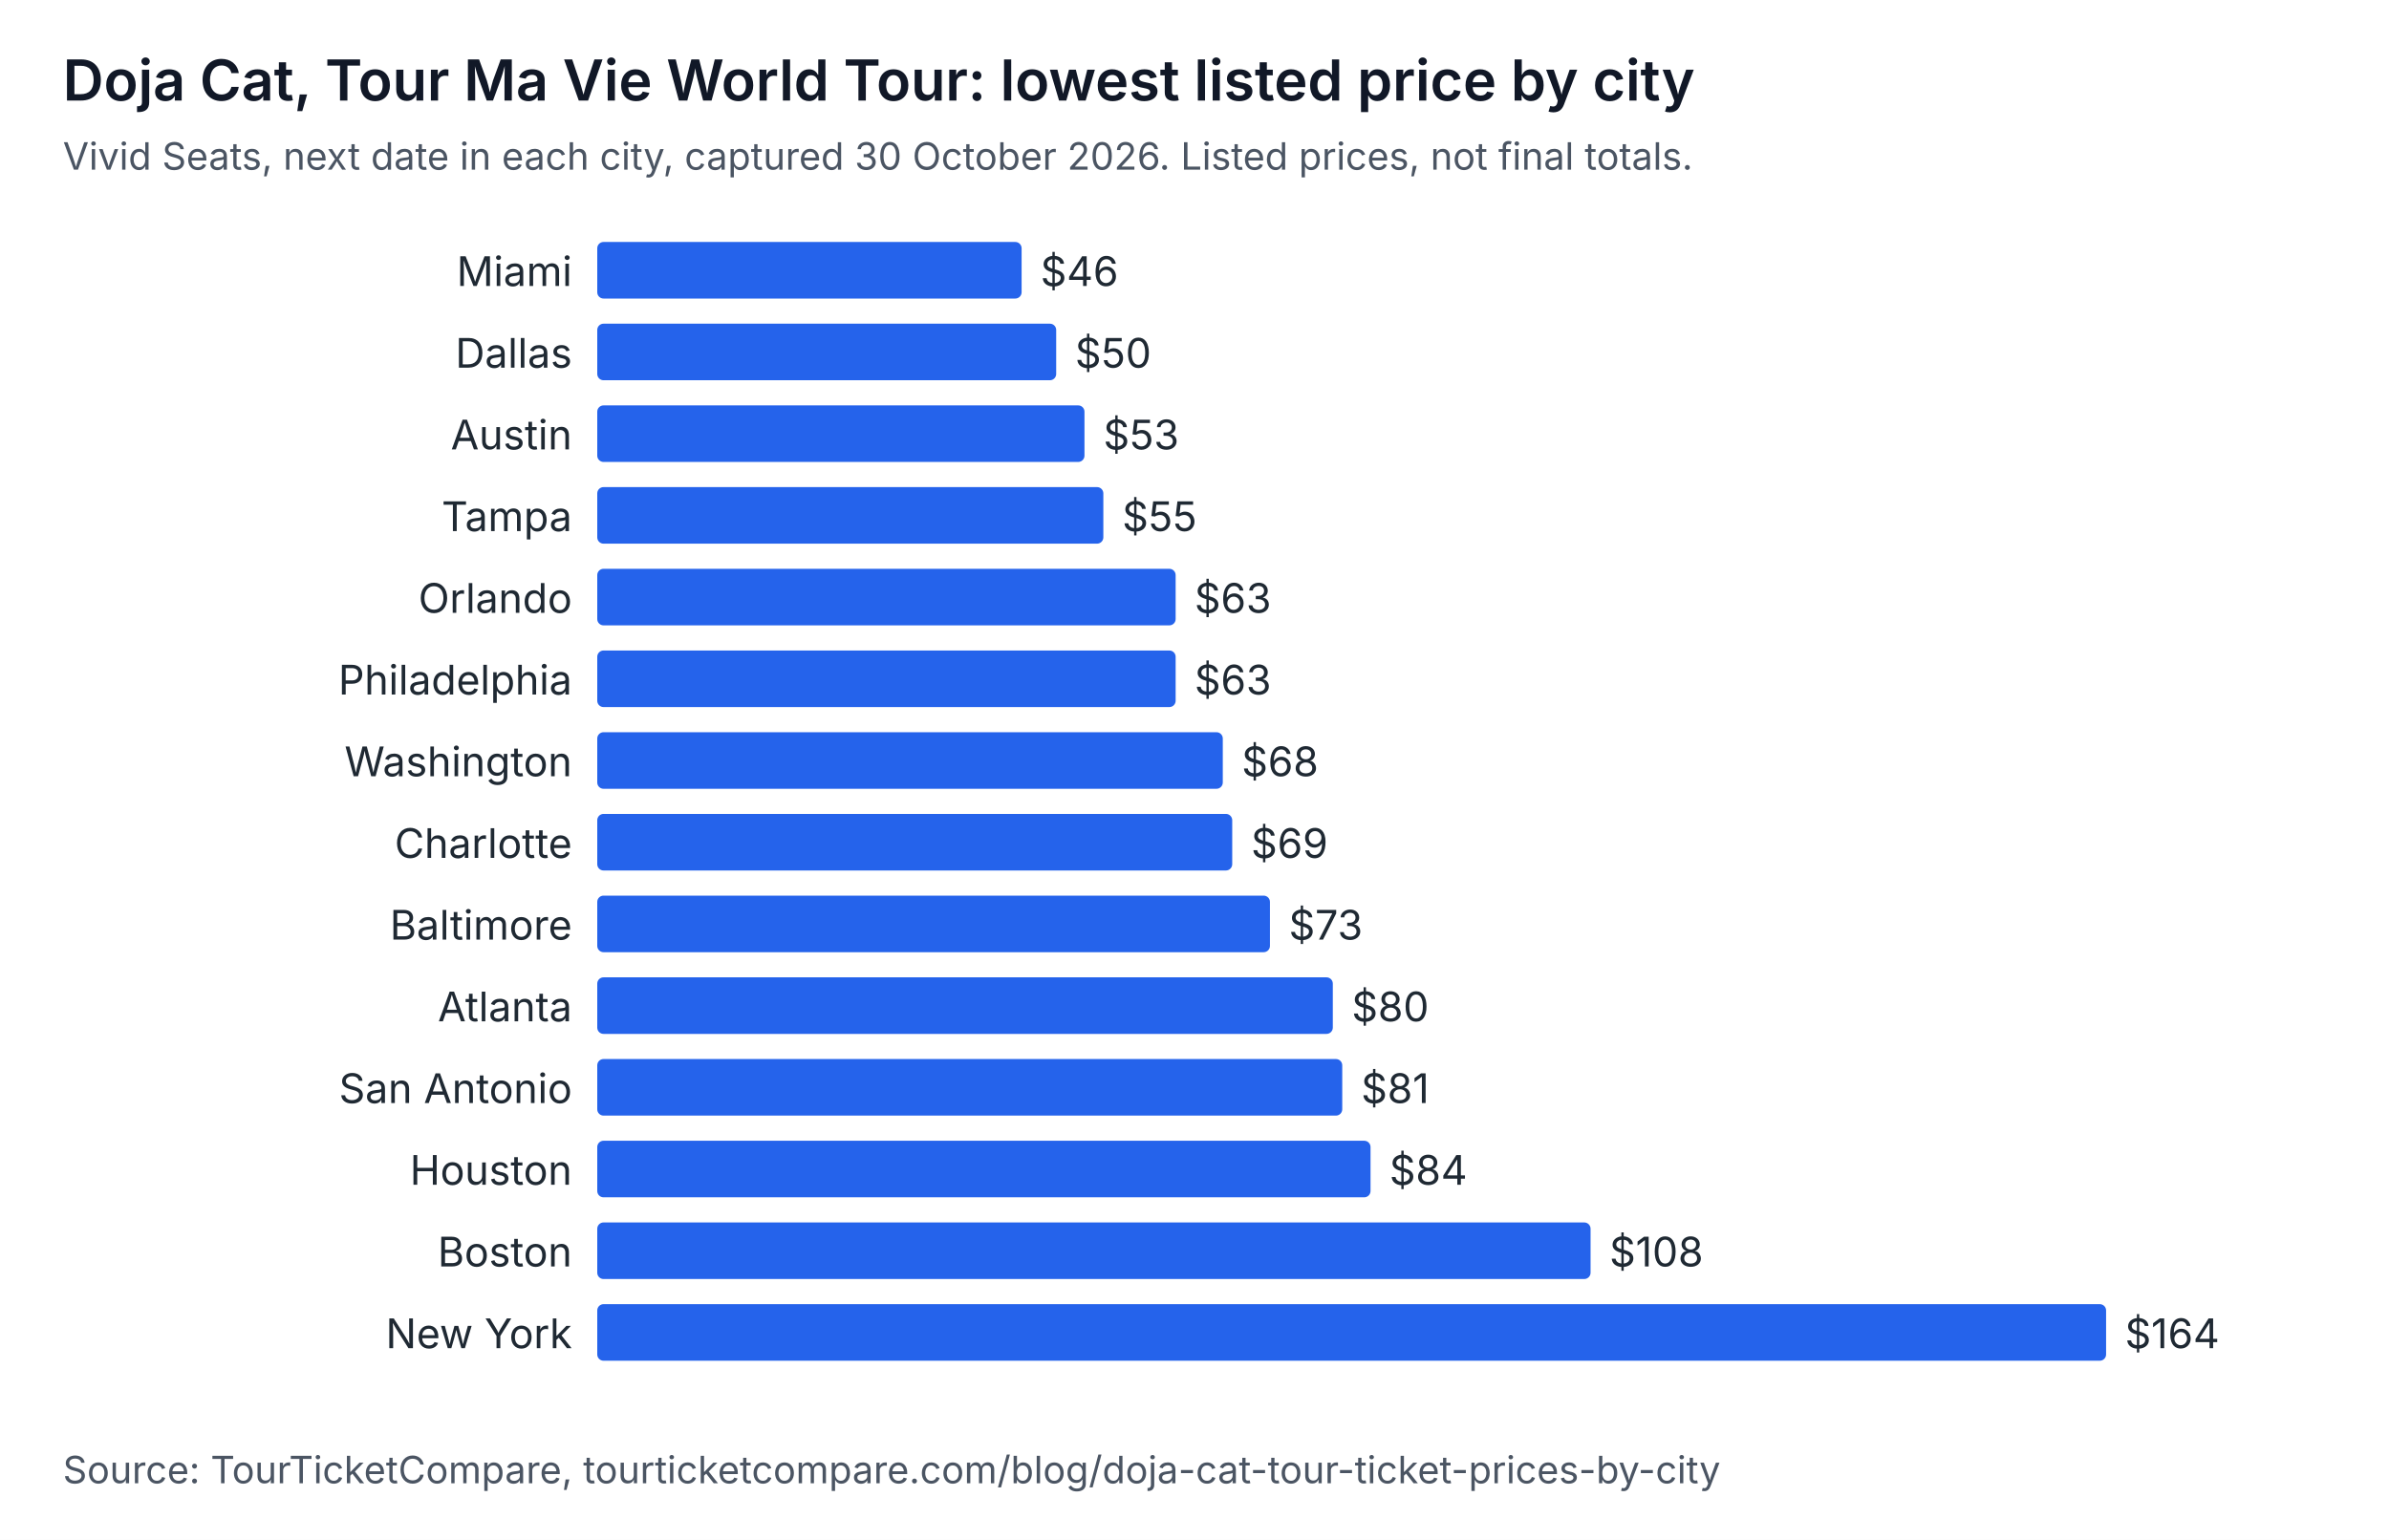
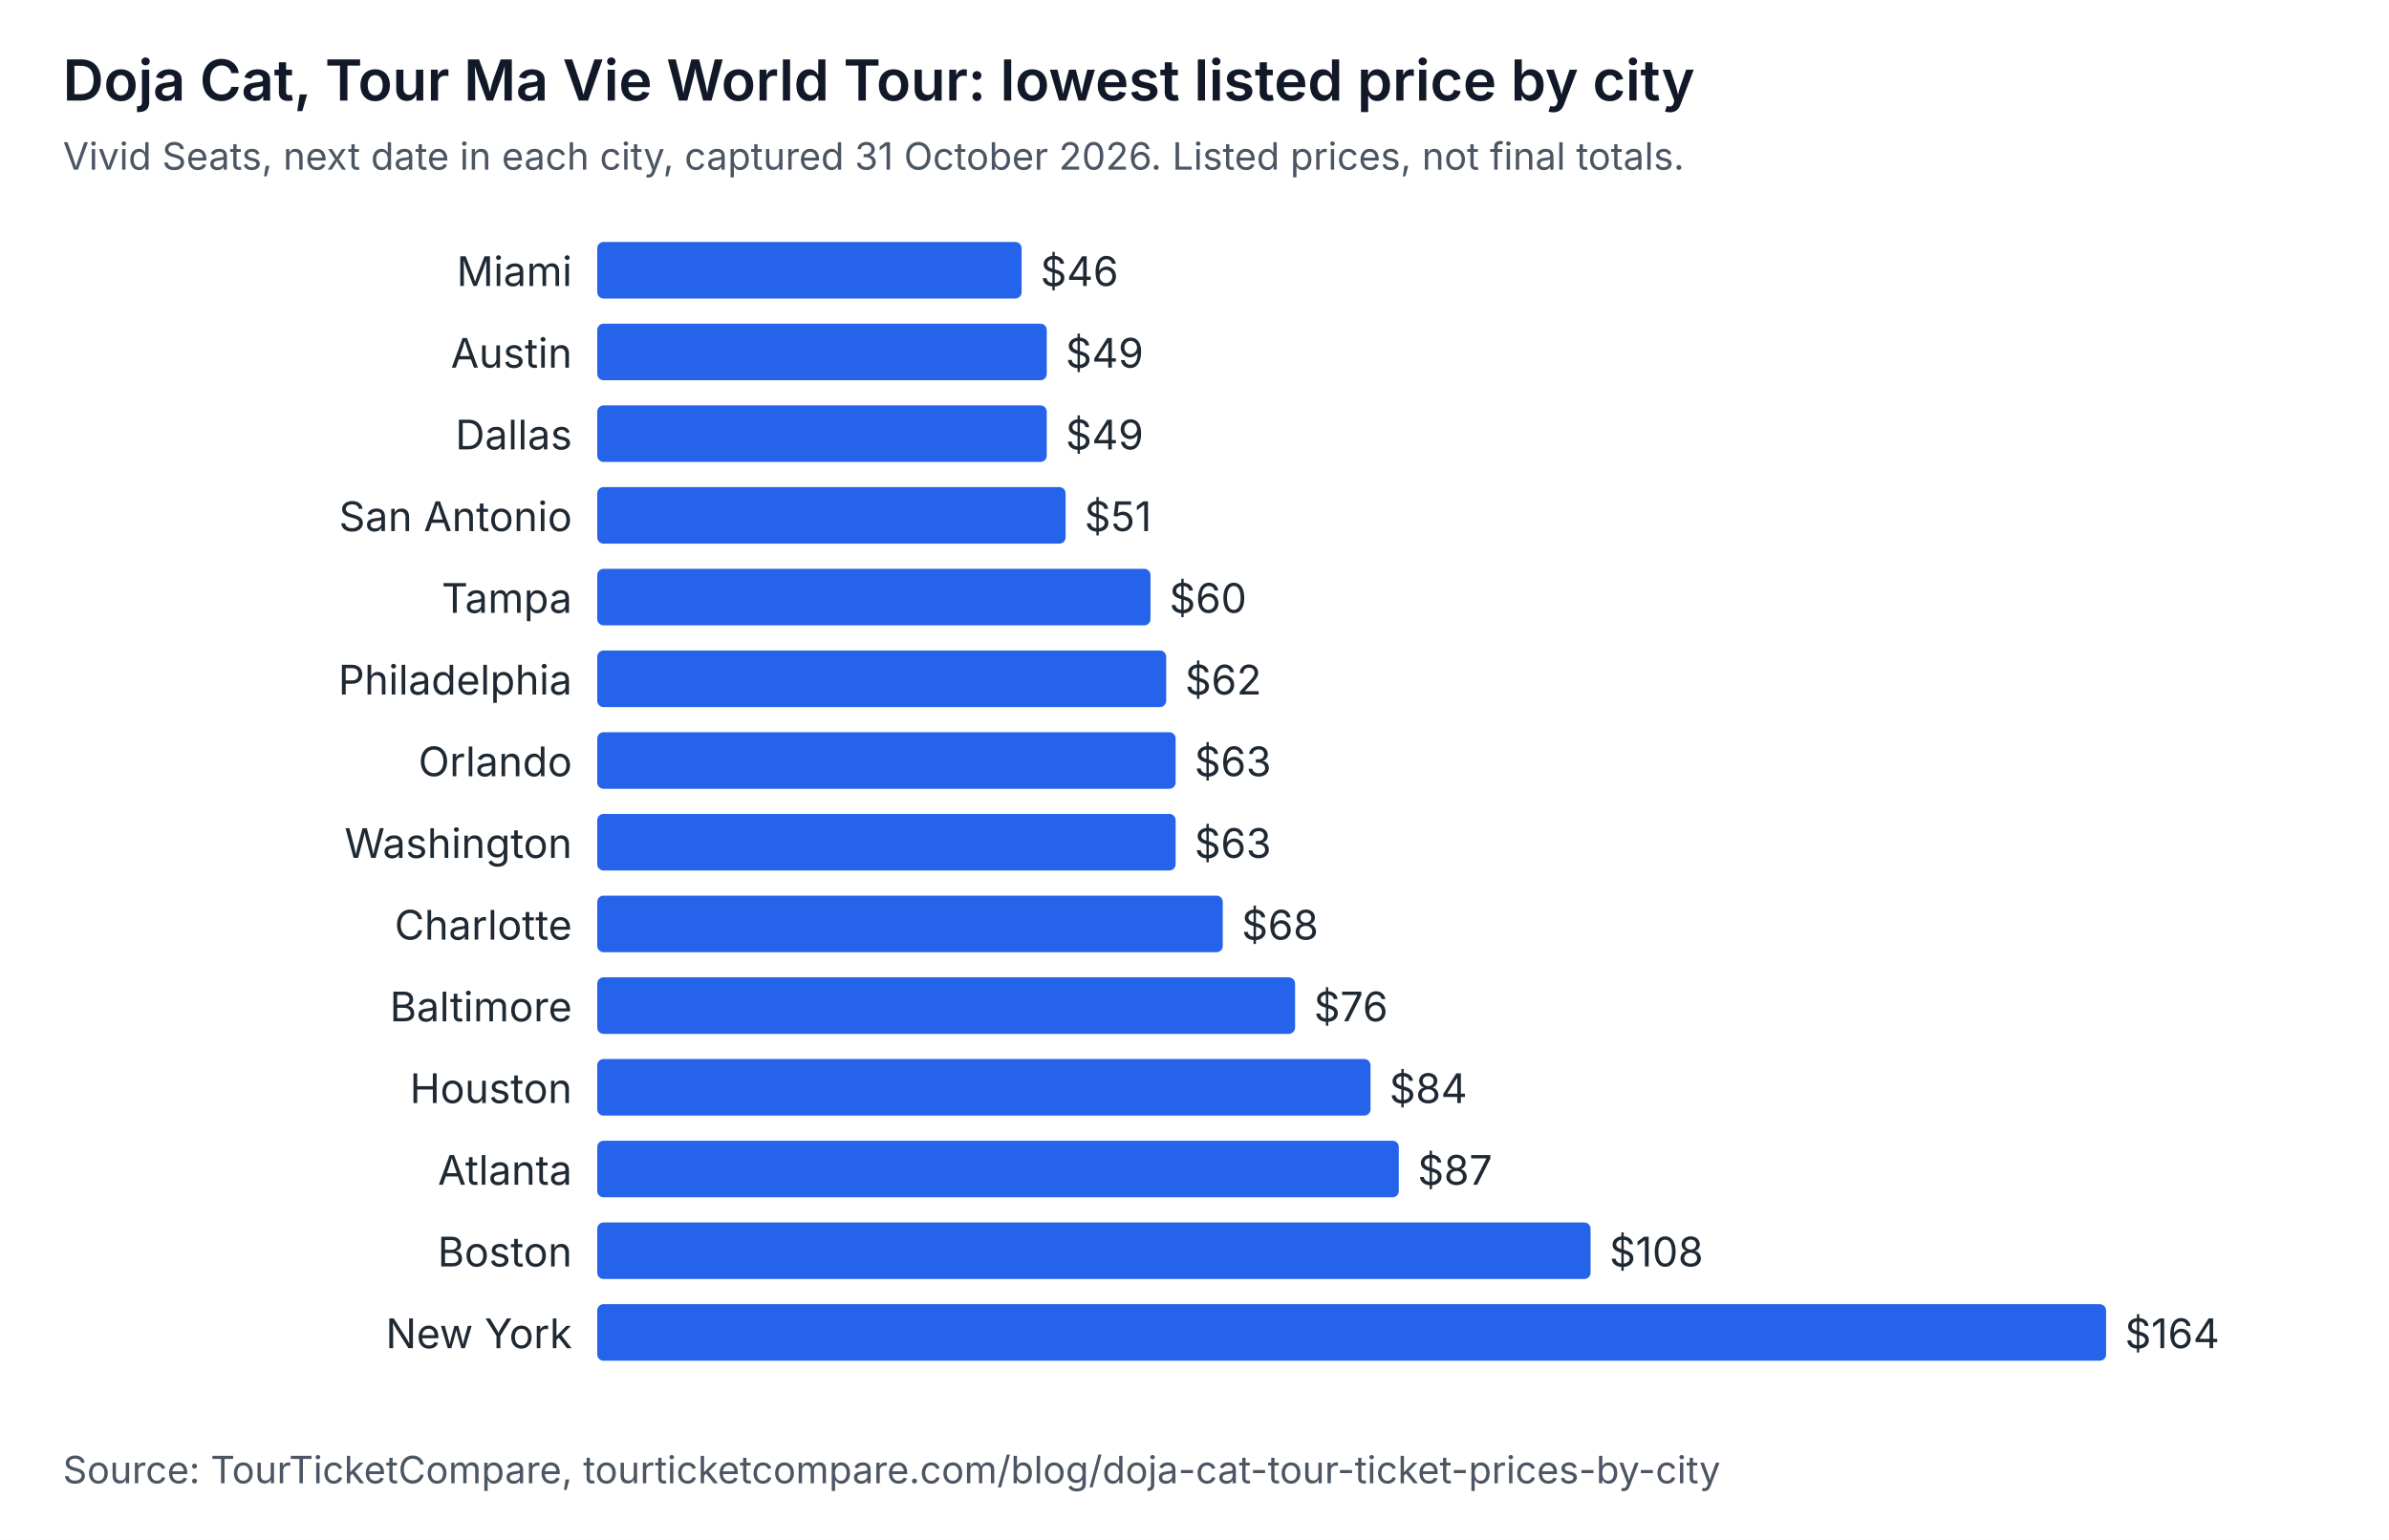
<svg xmlns="http://www.w3.org/2000/svg" width="760" height="490" viewBox="0 0 760 490" role="img" aria-labelledby="t d" font-family="system-ui, -apple-system, Segoe UI, sans-serif">
  <rect width="760" height="490" fill="#ffffff" />
  <text x="20" y="32" font-size="18" font-weight="600" fill="#111827">Doja Cat, Tour Ma Vie World Tour: lowest listed price by city</text>
-   <text x="20" y="54" font-size="12" fill="#4b5563">Vivid Seats, next date in each city, captured 30 October 2026. Listed prices, not final totals.</text>
+   <text x="20" y="54" font-size="12" fill="#4b5563">Vivid Seats, next date in each city, captured 31 October 2026. Listed prices, not final totals.</text>
  <text x="182" y="91" text-anchor="end" font-size="13" fill="#1f2933">Miami</text>
  <rect x="190" y="77" width="135" height="18" rx="2" fill="#2563eb" />
  <text x="331" y="91" font-size="13" fill="#1f2933">$46</text>
-   <text x="182" y="117" text-anchor="end" font-size="13" fill="#1f2933">Dallas</text>
-   <rect x="190" y="103" width="146" height="18" rx="2" fill="#2563eb" />
-   <text x="342" y="117" font-size="13" fill="#1f2933">$50</text>
-   <text x="182" y="143" text-anchor="end" font-size="13" fill="#1f2933">Austin</text>
-   <rect x="190" y="129" width="155" height="18" rx="2" fill="#2563eb" />
-   <text x="351" y="143" font-size="13" fill="#1f2933">$53</text>
-   <text x="182" y="169" text-anchor="end" font-size="13" fill="#1f2933">Tampa</text>
-   <rect x="190" y="155" width="161" height="18" rx="2" fill="#2563eb" />
-   <text x="357" y="169" font-size="13" fill="#1f2933">$55</text>
-   <text x="182" y="195" text-anchor="end" font-size="13" fill="#1f2933">Orlando</text>
-   <rect x="190" y="181" width="184" height="18" rx="2" fill="#2563eb" />
-   <text x="380" y="195" font-size="13" fill="#1f2933">$63</text>
+   <text x="182" y="117" text-anchor="end" font-size="13" fill="#1f2933">Austin</text>
+   <rect x="190" y="103" width="143" height="18" rx="2" fill="#2563eb" />
+   <text x="339" y="117" font-size="13" fill="#1f2933">$49</text>
+   <text x="182" y="143" text-anchor="end" font-size="13" fill="#1f2933">Dallas</text>
+   <rect x="190" y="129" width="143" height="18" rx="2" fill="#2563eb" />
+   <text x="339" y="143" font-size="13" fill="#1f2933">$49</text>
+   <text x="182" y="169" text-anchor="end" font-size="13" fill="#1f2933">San Antonio</text>
+   <rect x="190" y="155" width="149" height="18" rx="2" fill="#2563eb" />
+   <text x="345" y="169" font-size="13" fill="#1f2933">$51</text>
+   <text x="182" y="195" text-anchor="end" font-size="13" fill="#1f2933">Tampa</text>
+   <rect x="190" y="181" width="176" height="18" rx="2" fill="#2563eb" />
+   <text x="372" y="195" font-size="13" fill="#1f2933">$60</text>
  <text x="182" y="221" text-anchor="end" font-size="13" fill="#1f2933">Philadelphia</text>
-   <rect x="190" y="207" width="184" height="18" rx="2" fill="#2563eb" />
-   <text x="380" y="221" font-size="13" fill="#1f2933">$63</text>
-   <text x="182" y="247" text-anchor="end" font-size="13" fill="#1f2933">Washington</text>
-   <rect x="190" y="233" width="199" height="18" rx="2" fill="#2563eb" />
-   <text x="395" y="247" font-size="13" fill="#1f2933">$68</text>
-   <text x="182" y="273" text-anchor="end" font-size="13" fill="#1f2933">Charlotte</text>
-   <rect x="190" y="259" width="202" height="18" rx="2" fill="#2563eb" />
-   <text x="398" y="273" font-size="13" fill="#1f2933">$69</text>
-   <text x="182" y="299" text-anchor="end" font-size="13" fill="#1f2933">Baltimore</text>
-   <rect x="190" y="285" width="214" height="18" rx="2" fill="#2563eb" />
-   <text x="410" y="299" font-size="13" fill="#1f2933">$73</text>
-   <text x="182" y="325" text-anchor="end" font-size="13" fill="#1f2933">Atlanta</text>
-   <rect x="190" y="311" width="234" height="18" rx="2" fill="#2563eb" />
-   <text x="430" y="325" font-size="13" fill="#1f2933">$80</text>
-   <text x="182" y="351" text-anchor="end" font-size="13" fill="#1f2933">San Antonio</text>
-   <rect x="190" y="337" width="237" height="18" rx="2" fill="#2563eb" />
-   <text x="433" y="351" font-size="13" fill="#1f2933">$81</text>
-   <text x="182" y="377" text-anchor="end" font-size="13" fill="#1f2933">Houston</text>
-   <rect x="190" y="363" width="246" height="18" rx="2" fill="#2563eb" />
-   <text x="442" y="377" font-size="13" fill="#1f2933">$84</text>
+   <rect x="190" y="207" width="181" height="18" rx="2" fill="#2563eb" />
+   <text x="377" y="221" font-size="13" fill="#1f2933">$62</text>
+   <text x="182" y="247" text-anchor="end" font-size="13" fill="#1f2933">Orlando</text>
+   <rect x="190" y="233" width="184" height="18" rx="2" fill="#2563eb" />
+   <text x="380" y="247" font-size="13" fill="#1f2933">$63</text>
+   <text x="182" y="273" text-anchor="end" font-size="13" fill="#1f2933">Washington</text>
+   <rect x="190" y="259" width="184" height="18" rx="2" fill="#2563eb" />
+   <text x="380" y="273" font-size="13" fill="#1f2933">$63</text>
+   <text x="182" y="299" text-anchor="end" font-size="13" fill="#1f2933">Charlotte</text>
+   <rect x="190" y="285" width="199" height="18" rx="2" fill="#2563eb" />
+   <text x="395" y="299" font-size="13" fill="#1f2933">$68</text>
+   <text x="182" y="325" text-anchor="end" font-size="13" fill="#1f2933">Baltimore</text>
+   <rect x="190" y="311" width="222" height="18" rx="2" fill="#2563eb" />
+   <text x="418" y="325" font-size="13" fill="#1f2933">$76</text>
+   <text x="182" y="351" text-anchor="end" font-size="13" fill="#1f2933">Houston</text>
+   <rect x="190" y="337" width="246" height="18" rx="2" fill="#2563eb" />
+   <text x="442" y="351" font-size="13" fill="#1f2933">$84</text>
+   <text x="182" y="377" text-anchor="end" font-size="13" fill="#1f2933">Atlanta</text>
+   <rect x="190" y="363" width="255" height="18" rx="2" fill="#2563eb" />
+   <text x="451" y="377" font-size="13" fill="#1f2933">$87</text>
  <text x="182" y="403" text-anchor="end" font-size="13" fill="#1f2933">Boston</text>
  <rect x="190" y="389" width="316" height="18" rx="2" fill="#2563eb" />
  <text x="512" y="403" font-size="13" fill="#1f2933">$108</text>
  <text x="182" y="429" text-anchor="end" font-size="13" fill="#1f2933">New York</text>
  <rect x="190" y="415" width="480" height="18" rx="2" fill="#2563eb" />
  <text x="676" y="429" font-size="13" fill="#1f2933">$164</text>
  <text x="20" y="472" font-size="12" fill="#4b5563">Source: TourTicketCompare, tourticketcompare.com/blog/doja-cat-tour-ticket-prices-by-city</text>
</svg>
